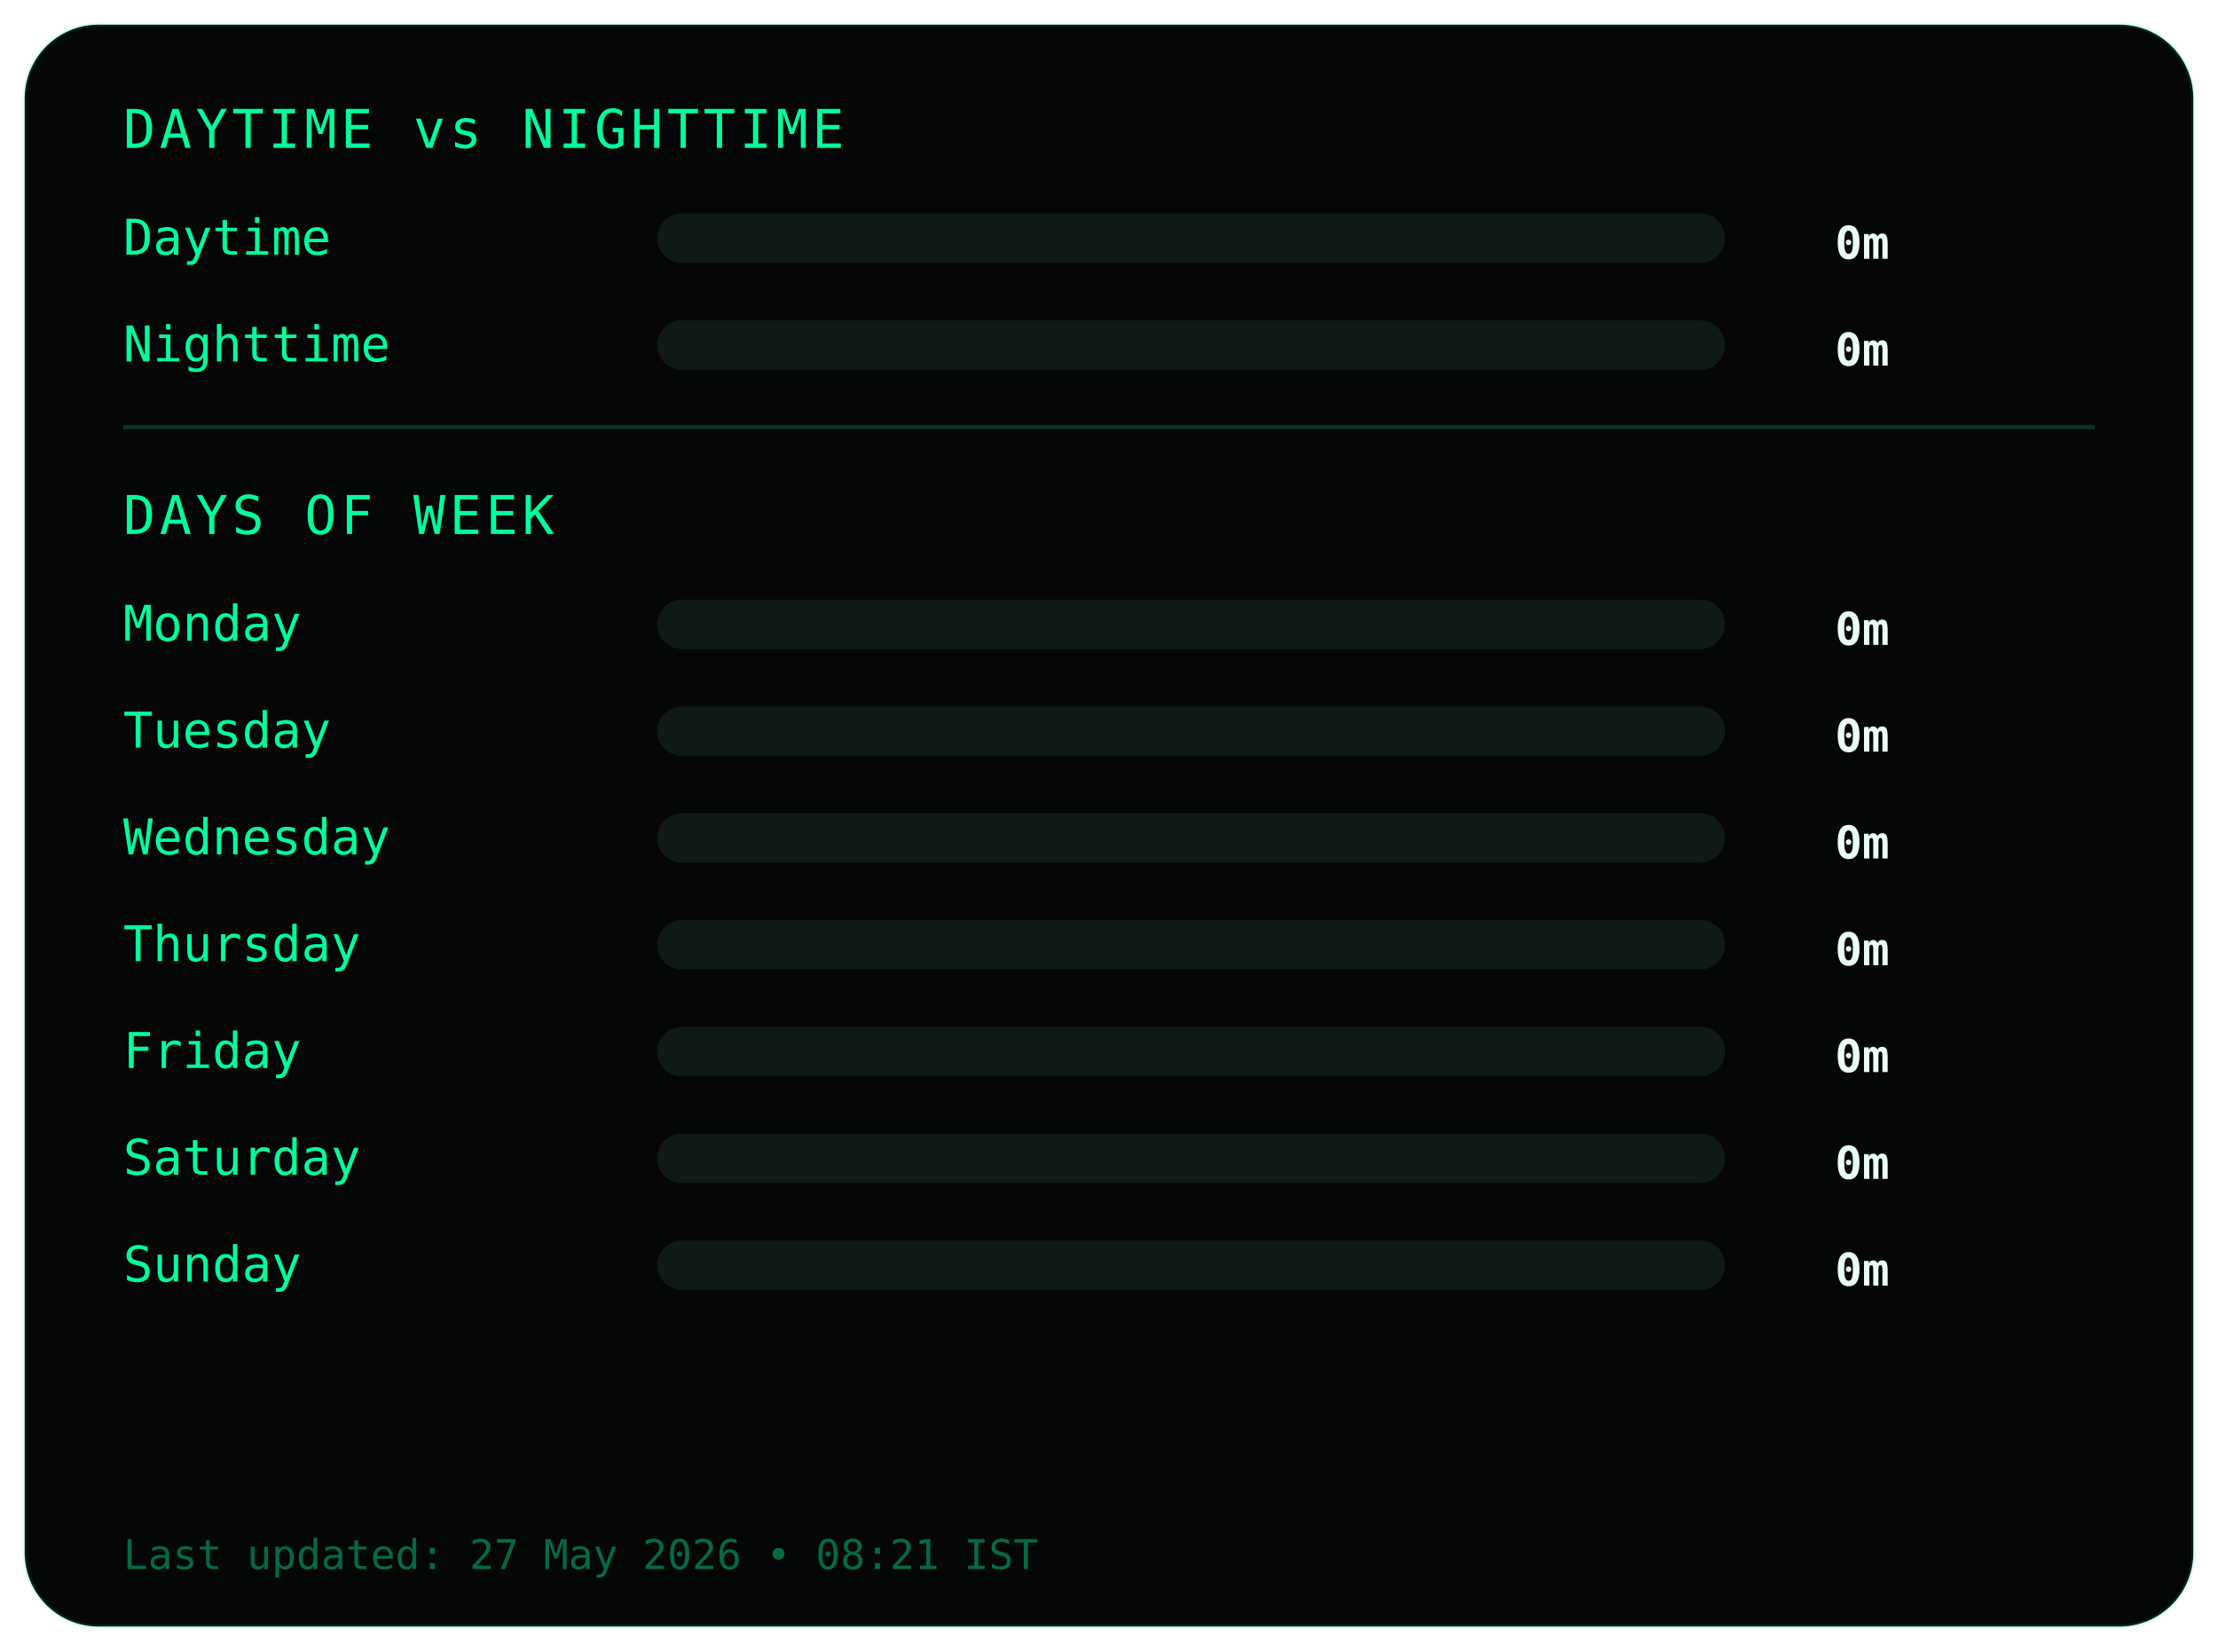
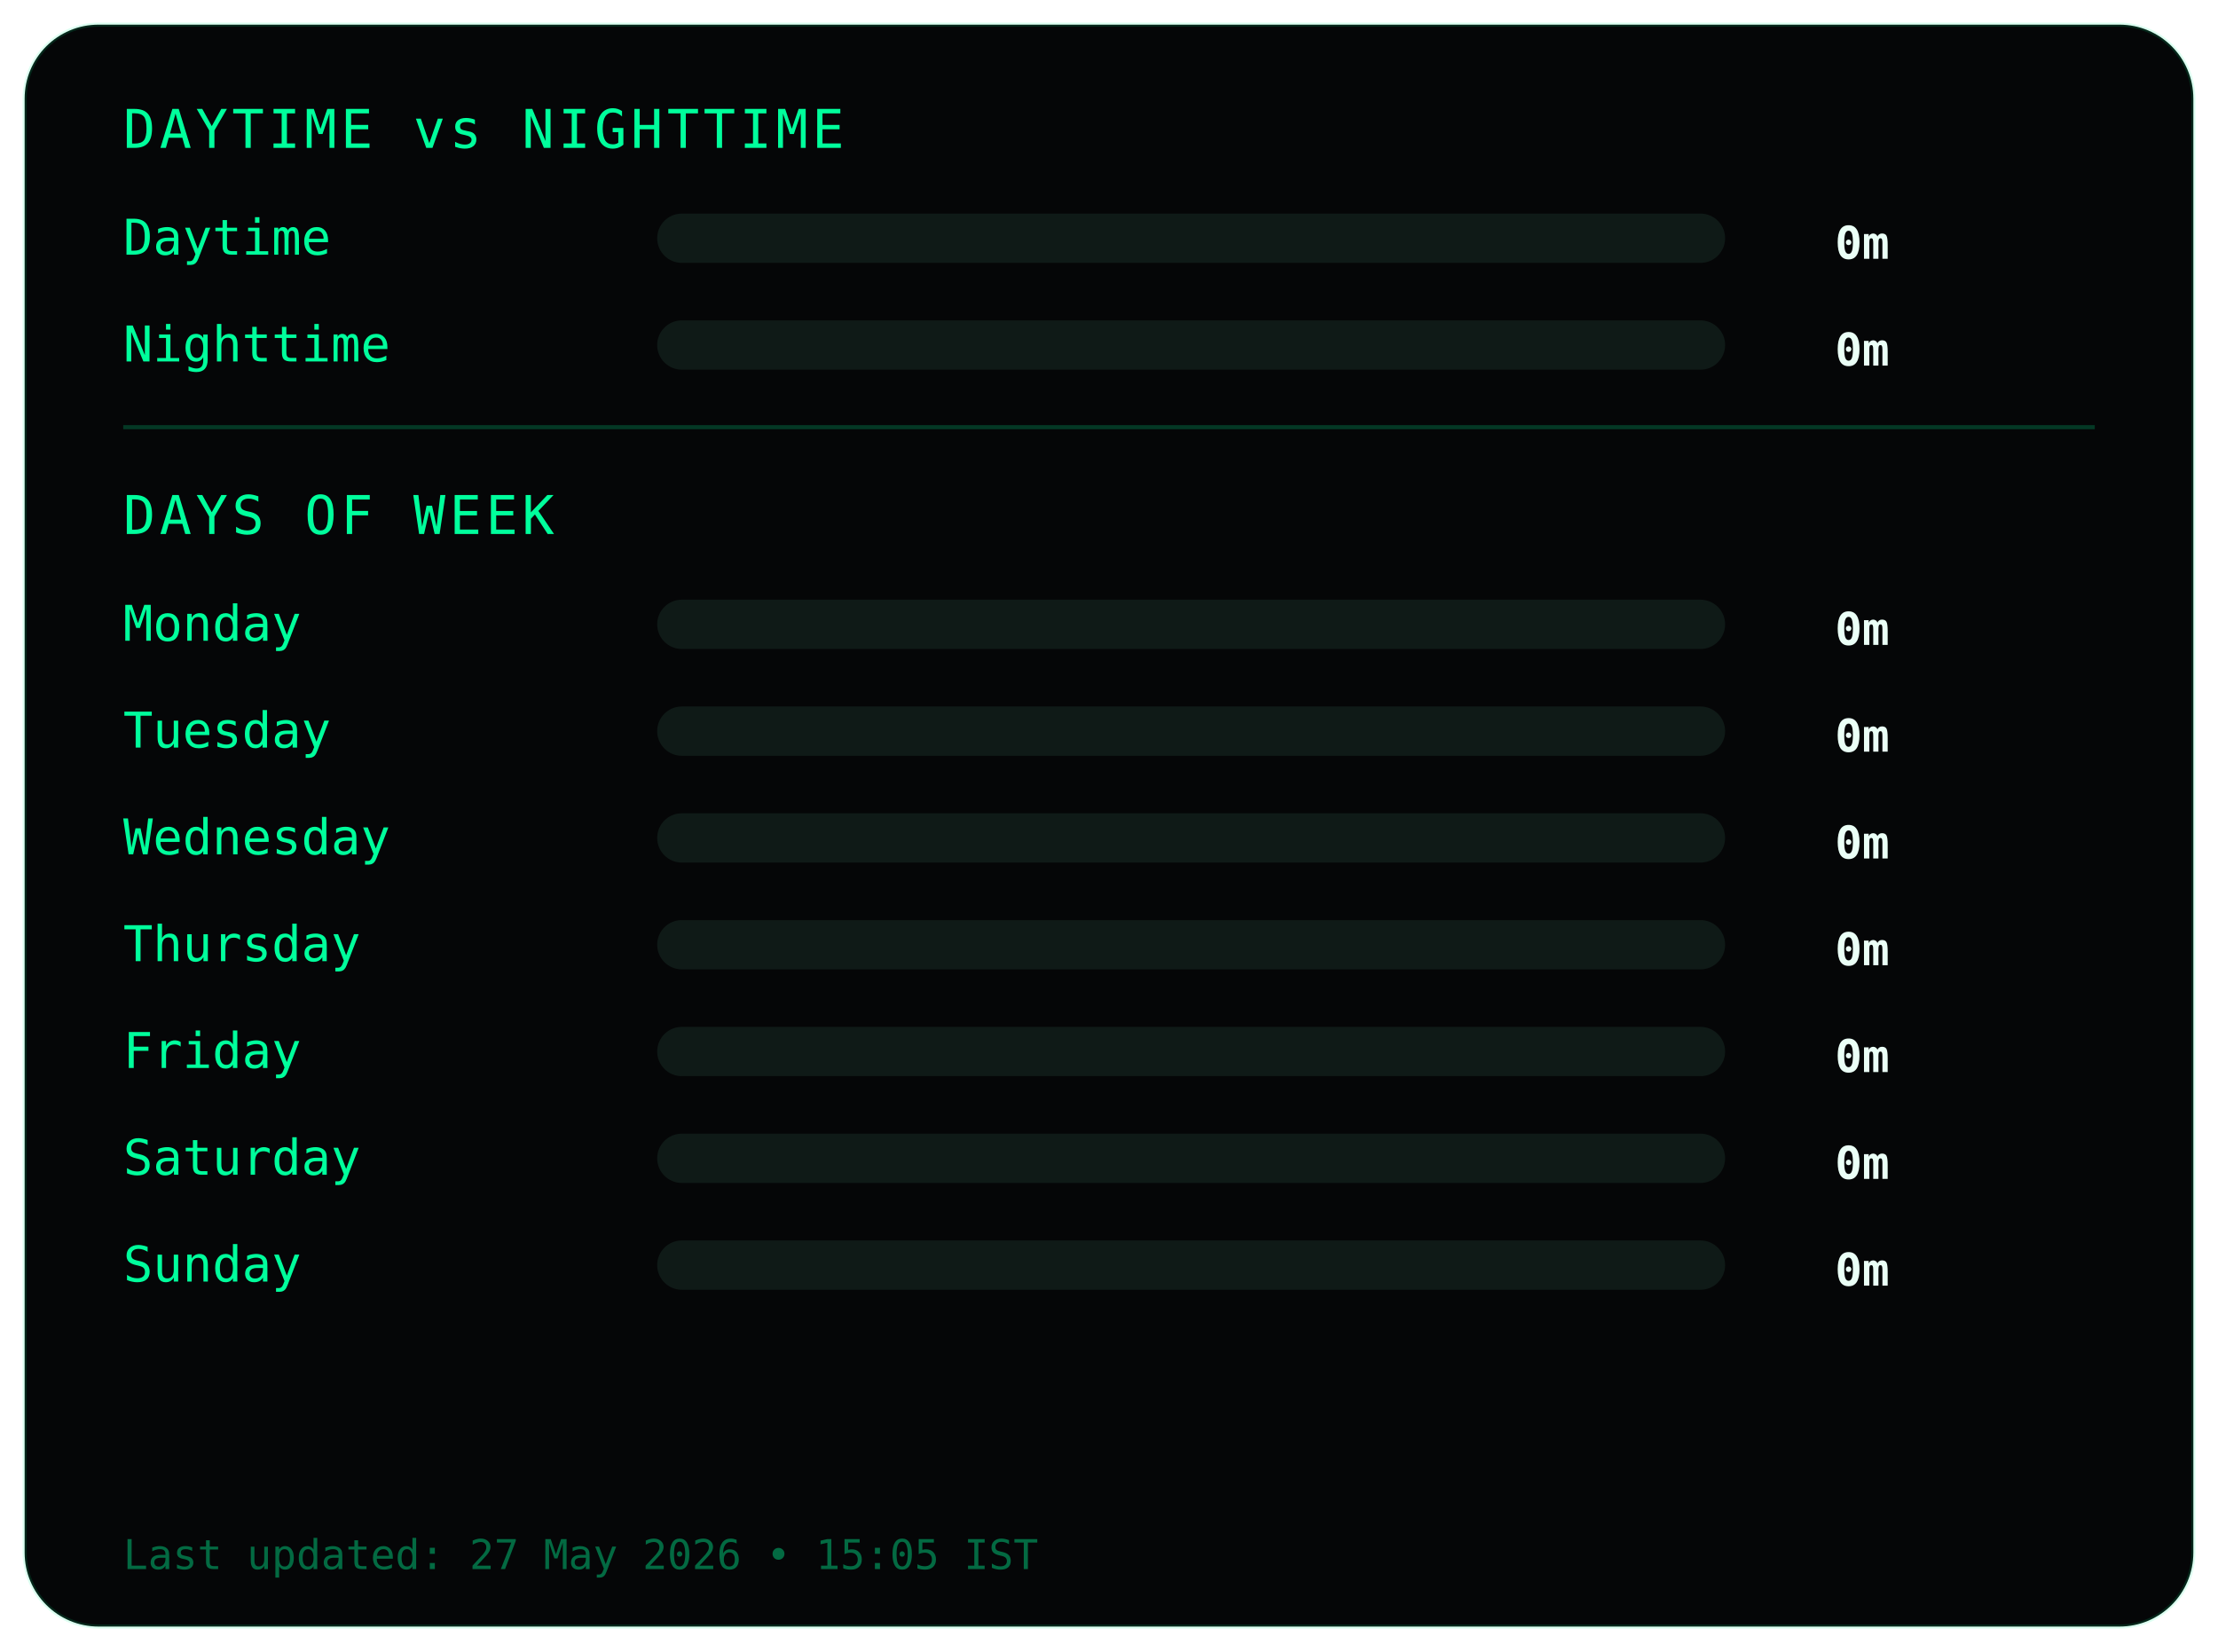
<svg xmlns="http://www.w3.org/2000/svg" width="540" height="402">
  <style>
.frame {
  fill:#050607;
  stroke:#00ff9c22;
  stroke-width:1;
}
.title {
  fill:#00ff9c;
  font-family:monospace;
  font-size:13px;
  letter-spacing:1px;
}
.label {
  fill:#00ff9c;
  font-family:monospace;
  font-size:12px;
}
.value {
  fill:#eafff6;
  font-family:monospace;
  font-size:11px;
  font-weight:bold;
  text-anchor:end;
}
.bar-bg { fill:#0f1a17; }
.bar { fill:#00ff9c; }
.divider { stroke:#00ff9c33; }
.footer {
  fill:#00ff9c66;
  font-family:monospace;
  font-size:10px;
}
</style>
  <rect class="frame" x="6" y="6" rx="18" width="528" height="390" />
  <text class="title" x="30" y="36">DAYTIME vs NIGHTTIME</text>
  <text class="label" x="30" y="62">Daytime</text>
  <rect class="bar-bg" x="160" y="52" width="260" height="12" rx="6" />
  <rect class="bar" x="160" y="52" width="0" height="12" rx="6" />
  <text class="value" x="460" y="63">0m</text>
  <text class="label" x="30" y="88">Nighttime</text>
  <rect class="bar-bg" x="160" y="78" width="260" height="12" rx="6" />
  <rect class="bar" x="160" y="78" width="0" height="12" rx="6" />
  <text class="value" x="460" y="89">0m</text>
  <line class="divider" x1="30" y1="104" x2="510" y2="104" />
  <text class="title" x="30" y="130">DAYS OF WEEK</text>
  <text class="label" x="30" y="156">Monday</text>
  <rect class="bar-bg" x="160" y="146" width="260" height="12" rx="6" />
  <rect class="bar" x="160" y="146" width="0" height="12" rx="6" />
  <text class="value" x="460" y="157">0m</text>
  <text class="label" x="30" y="182">Tuesday</text>
  <rect class="bar-bg" x="160" y="172" width="260" height="12" rx="6" />
  <rect class="bar" x="160" y="172" width="0" height="12" rx="6" />
  <text class="value" x="460" y="183">0m</text>
  <text class="label" x="30" y="208">Wednesday</text>
  <rect class="bar-bg" x="160" y="198" width="260" height="12" rx="6" />
  <rect class="bar" x="160" y="198" width="0" height="12" rx="6" />
  <text class="value" x="460" y="209">0m</text>
  <text class="label" x="30" y="234">Thursday</text>
  <rect class="bar-bg" x="160" y="224" width="260" height="12" rx="6" />
  <rect class="bar" x="160" y="224" width="0" height="12" rx="6" />
  <text class="value" x="460" y="235">0m</text>
  <text class="label" x="30" y="260">Friday</text>
  <rect class="bar-bg" x="160" y="250" width="260" height="12" rx="6" />
  <rect class="bar" x="160" y="250" width="0" height="12" rx="6" />
  <text class="value" x="460" y="261">0m</text>
  <text class="label" x="30" y="286">Saturday</text>
  <rect class="bar-bg" x="160" y="276" width="260" height="12" rx="6" />
  <rect class="bar" x="160" y="276" width="0" height="12" rx="6" />
  <text class="value" x="460" y="287">0m</text>
  <text class="label" x="30" y="312">Sunday</text>
  <rect class="bar-bg" x="160" y="302" width="260" height="12" rx="6" />
  <rect class="bar" x="160" y="302" width="0" height="12" rx="6" />
  <text class="value" x="460" y="313">0m</text>
  <text class="footer" x="30" y="382">
- Last updated: 27 May 2026 • 08:21 IST
+ Last updated: 27 May 2026 • 15:05 IST
</text>
</svg>
